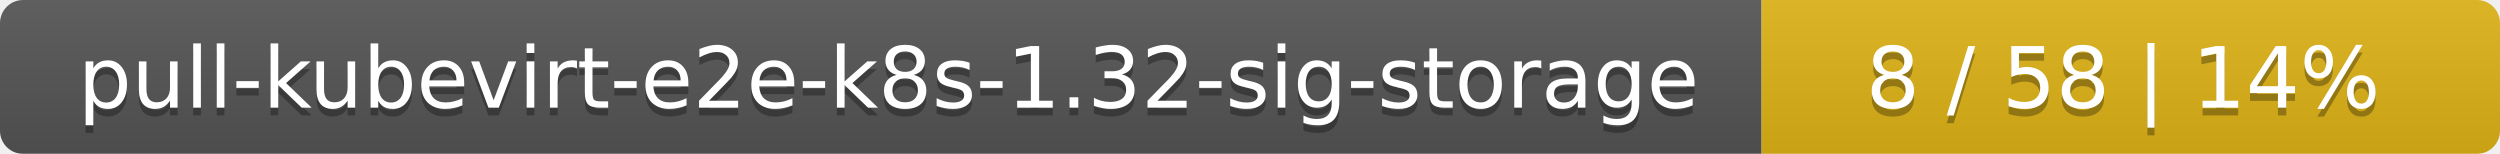
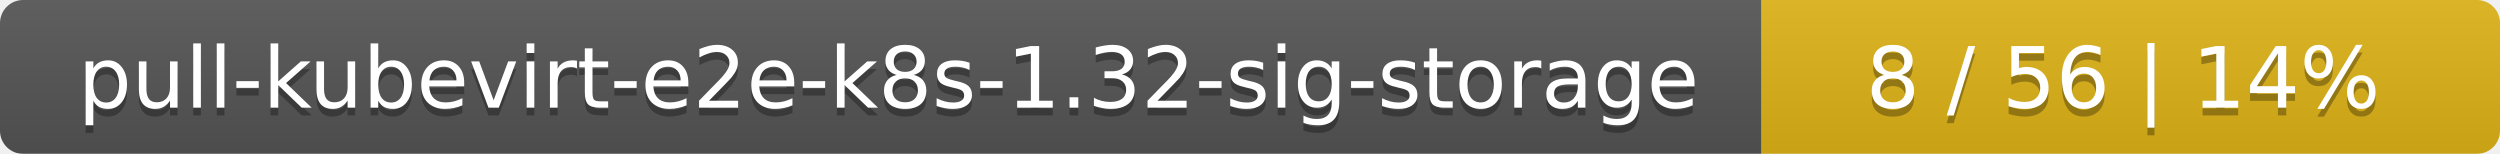
<svg xmlns="http://www.w3.org/2000/svg" width="325" height="20">
  <linearGradient id="smooth" x2="0" y2="100%">
    <stop offset="0" stop-color="#bbb" stop-opacity=".1" />
    <stop offset="1" stop-opacity=".1" />
  </linearGradient>
  <mask id="round">
    <rect width="325" height="20" rx="3" fill="#fff" />
  </mask>
  <g mask="url(#round)">
    <rect width="229" height="20" fill="#555" />
    <rect x="229" width="96" height="20" fill="#dfb317" />
    <rect width="325" height="20" fill="url(#smooth)" />
  </g>
  <g fill="#fff" text-anchor="middle" font-family="DejaVu Sans,Verdana,Geneva,sans-serif" font-size="11">
    <text x="115.5" y="15" fill="#010101" fill-opacity=".3">pull-kubevirt-e2e-k8s-1.32-sig-storage</text>
    <text x="115.5" y="14">pull-kubevirt-e2e-k8s-1.32-sig-storage</text>
-     <text x="276" y="15" fill="#010101" fill-opacity=".3">8 / 58    |    14%</text>
-     <text x="276" y="14">8 / 58    |    14%</text>
+     <text x="276" y="15" fill="#010101" fill-opacity=".3">8 / 56    |    14%</text>
+     <text x="276" y="14">8 / 56    |    14%</text>
  </g>
</svg>
